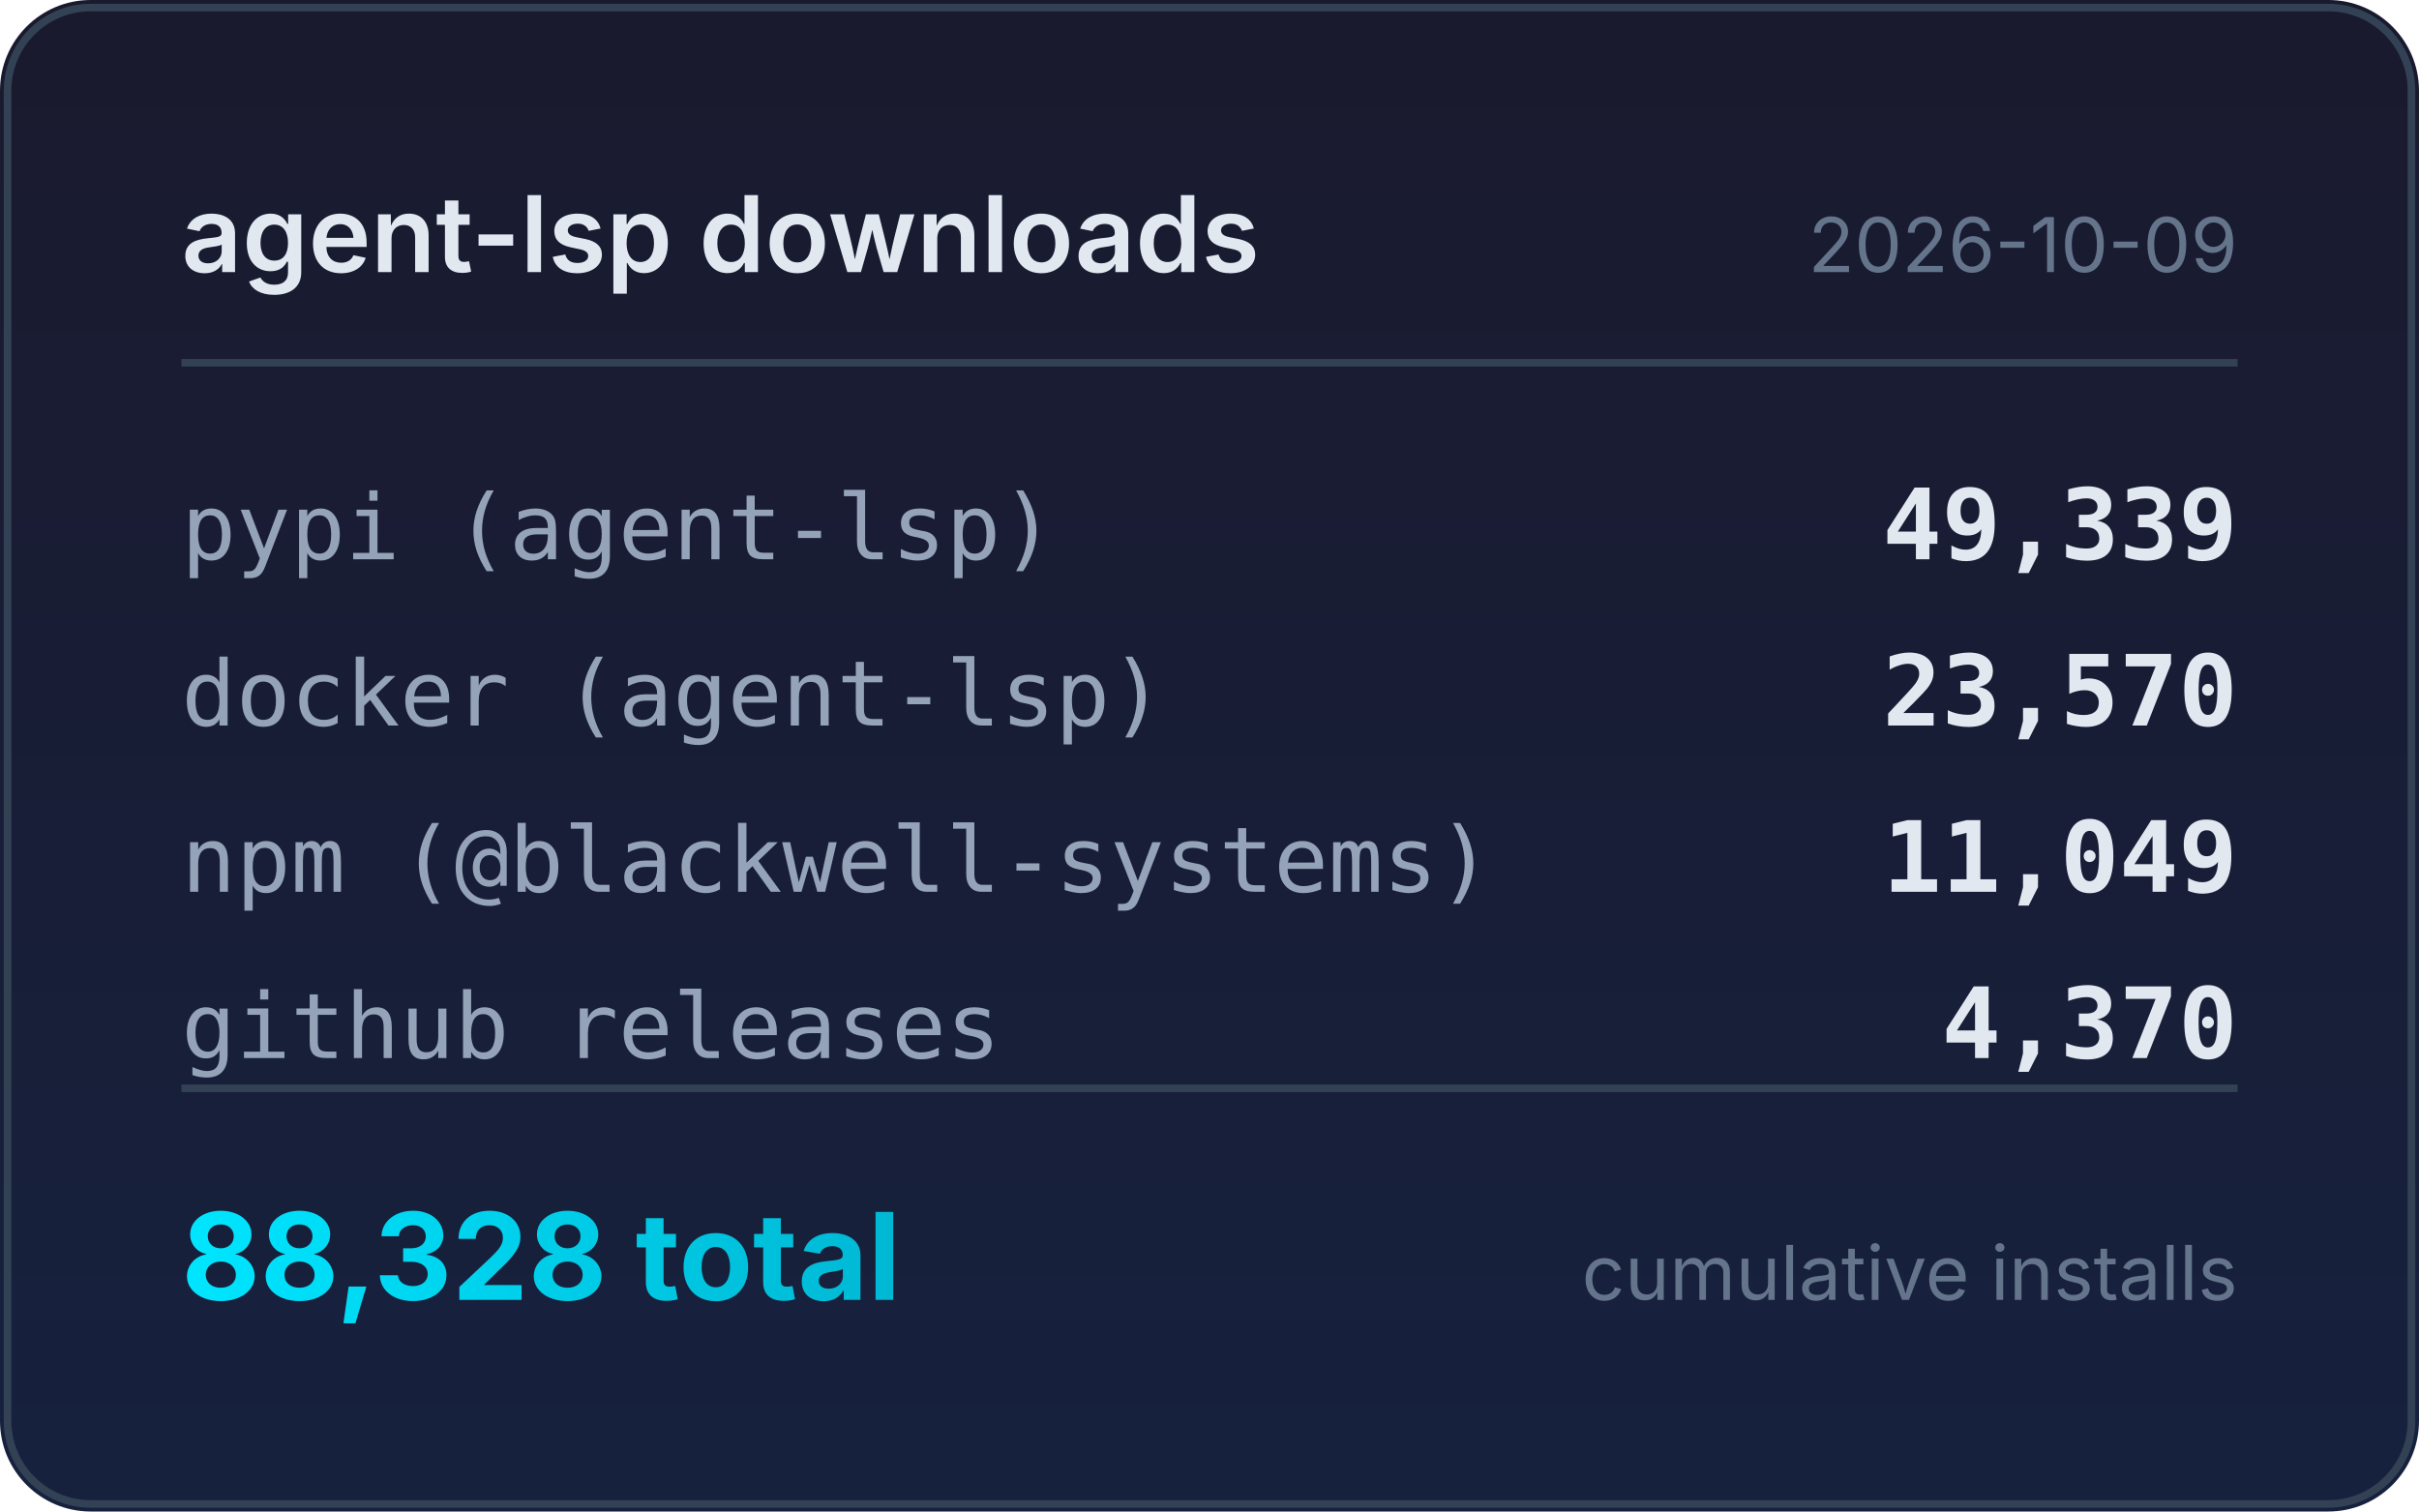
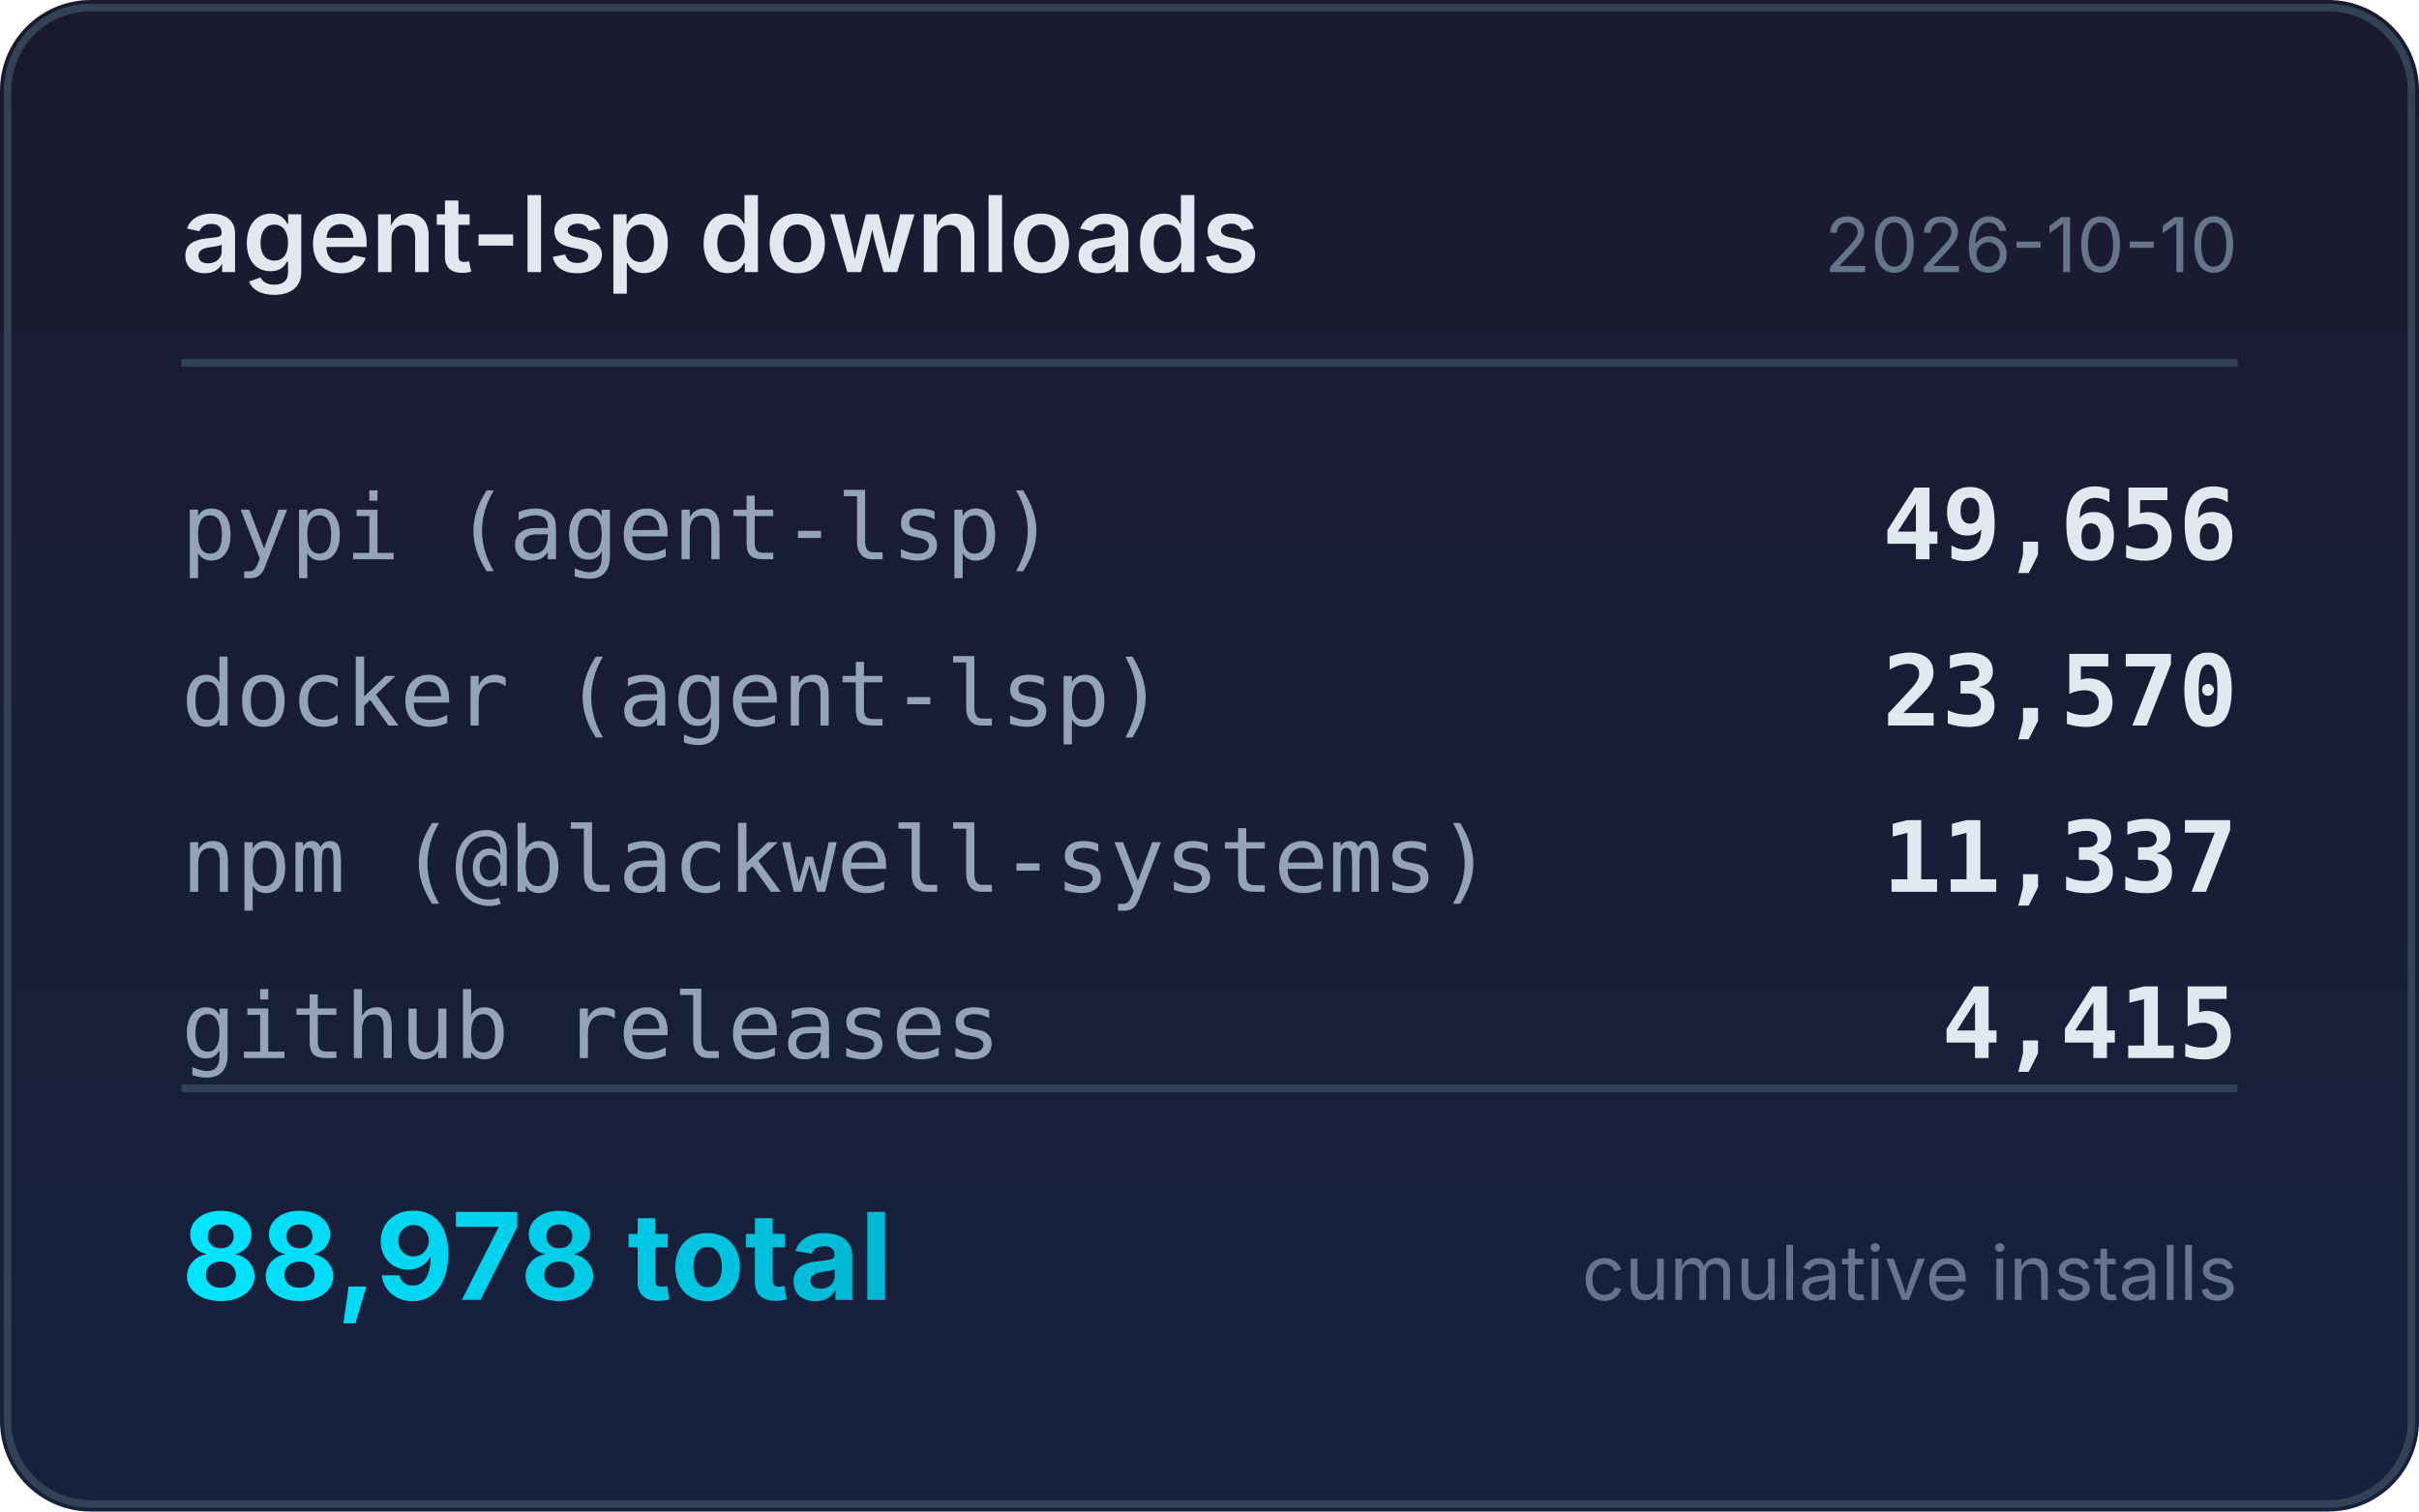
<svg xmlns="http://www.w3.org/2000/svg" width="320" height="200" viewBox="0 0 320 200">
  <defs>
    <linearGradient id="bg" x1="0" y1="0" x2="0" y2="1">
      <stop offset="0%" stop-color="#1a1a2e" />
      <stop offset="100%" stop-color="#16213e" />
    </linearGradient>
    <linearGradient id="accent" x1="0" y1="0" x2="1" y2="0">
      <stop offset="0%" stop-color="#00e5ff" />
      <stop offset="100%" stop-color="#00b8d4" />
    </linearGradient>
  </defs>
  <rect width="320" height="200" rx="12" fill="url(#bg)" />
  <rect x="1" y="1" width="318" height="198" rx="11" fill="none" stroke="#334155" stroke-width="1" />
  <text x="24" y="36" fill="#e2e8f0" font-family="system-ui,-apple-system,sans-serif" font-size="14" font-weight="600">agent-lsp downloads</text>
-   <text x="296" y="36" fill="#64748b" font-family="system-ui,-apple-system,sans-serif" font-size="10" text-anchor="end">2026-10-09</text>
+   <text x="296" y="36" fill="#64748b" font-family="system-ui,-apple-system,sans-serif" font-size="10" text-anchor="end">2026-10-10</text>
  <line x1="24" y1="48" x2="296" y2="48" stroke="#334155" stroke-width="1" />
  <text x="24" y="74" fill="#94a3b8" font-family="ui-monospace,monospace" font-size="12">pypi (agent-lsp)</text>
-   <text x="296" y="74" fill="#e2e8f0" font-family="ui-monospace,monospace" font-size="13" font-weight="600" text-anchor="end">49,339</text>
+   <text x="296" y="74" fill="#e2e8f0" font-family="ui-monospace,monospace" font-size="13" font-weight="600" text-anchor="end">49,656</text>
  <text x="24" y="96" fill="#94a3b8" font-family="ui-monospace,monospace" font-size="12">docker (agent-lsp)</text>
  <text x="296" y="96" fill="#e2e8f0" font-family="ui-monospace,monospace" font-size="13" font-weight="600" text-anchor="end">23,570</text>
  <text x="24" y="118" fill="#94a3b8" font-family="ui-monospace,monospace" font-size="12">npm (@blackwell-systems)</text>
-   <text x="296" y="118" fill="#e2e8f0" font-family="ui-monospace,monospace" font-size="13" font-weight="600" text-anchor="end">11,049</text>
+   <text x="296" y="118" fill="#e2e8f0" font-family="ui-monospace,monospace" font-size="13" font-weight="600" text-anchor="end">11,337</text>
  <text x="24" y="140" fill="#94a3b8" font-family="ui-monospace,monospace" font-size="12">github releases</text>
-   <text x="296" y="140" fill="#e2e8f0" font-family="ui-monospace,monospace" font-size="13" font-weight="600" text-anchor="end">4,370</text>
+   <text x="296" y="140" fill="#e2e8f0" font-family="ui-monospace,monospace" font-size="13" font-weight="600" text-anchor="end">4,415</text>
  <line x1="24" y1="144" x2="296" y2="144" stroke="#334155" stroke-width="1" />
-   <text x="24" y="172" fill="url(#accent)" font-family="system-ui,-apple-system,sans-serif" font-size="16" font-weight="700">88,328 total</text>
+   <text x="24" y="172" fill="url(#accent)" font-family="system-ui,-apple-system,sans-serif" font-size="16" font-weight="700">88,978 total</text>
  <text x="296" y="172" fill="#64748b" font-family="system-ui,-apple-system,sans-serif" font-size="10" text-anchor="end">cumulative installs</text>
</svg>
